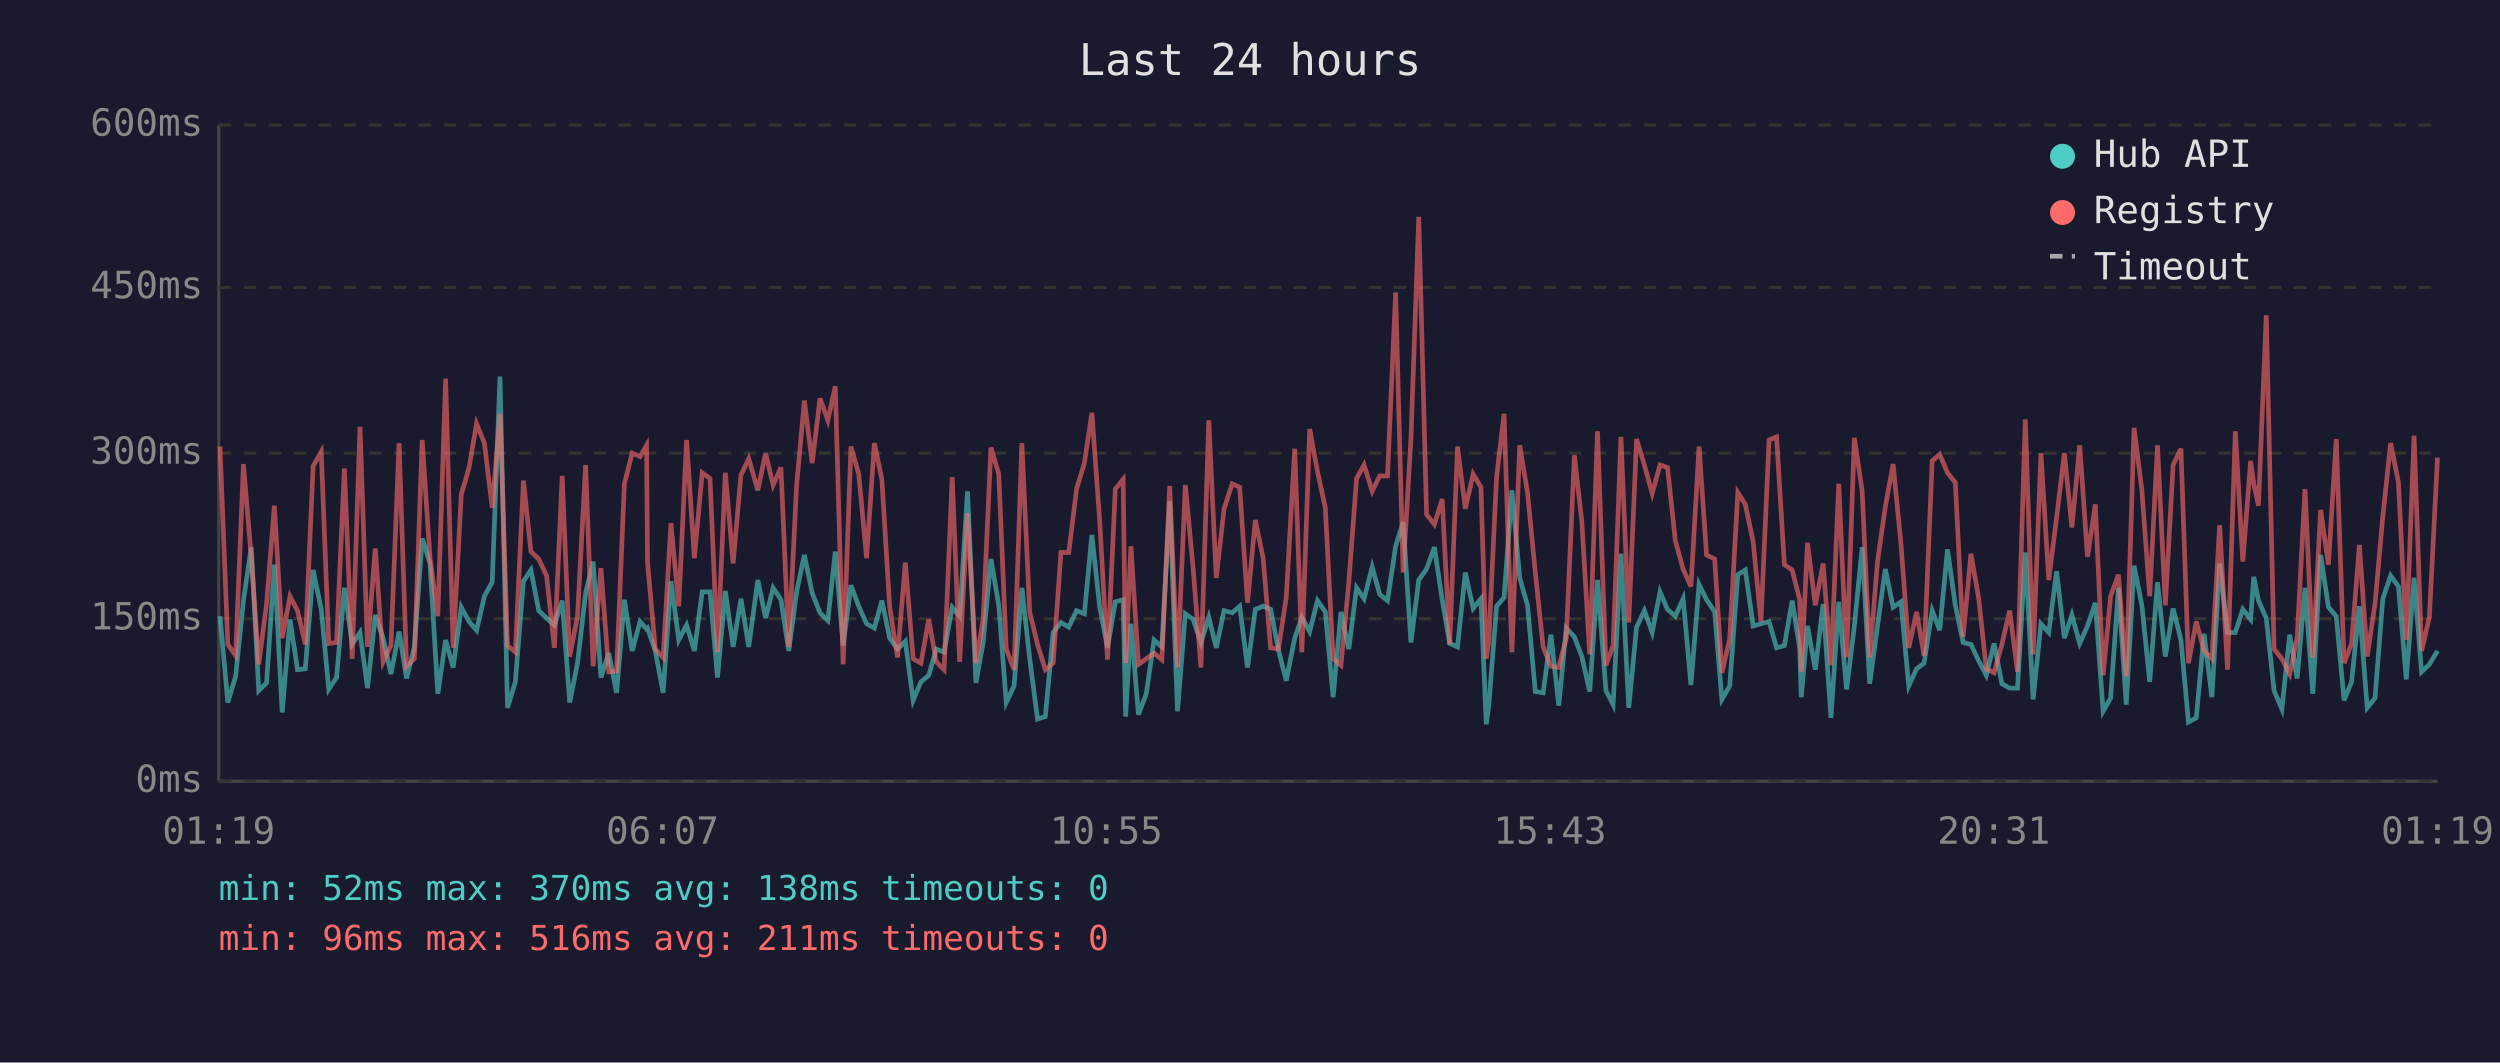
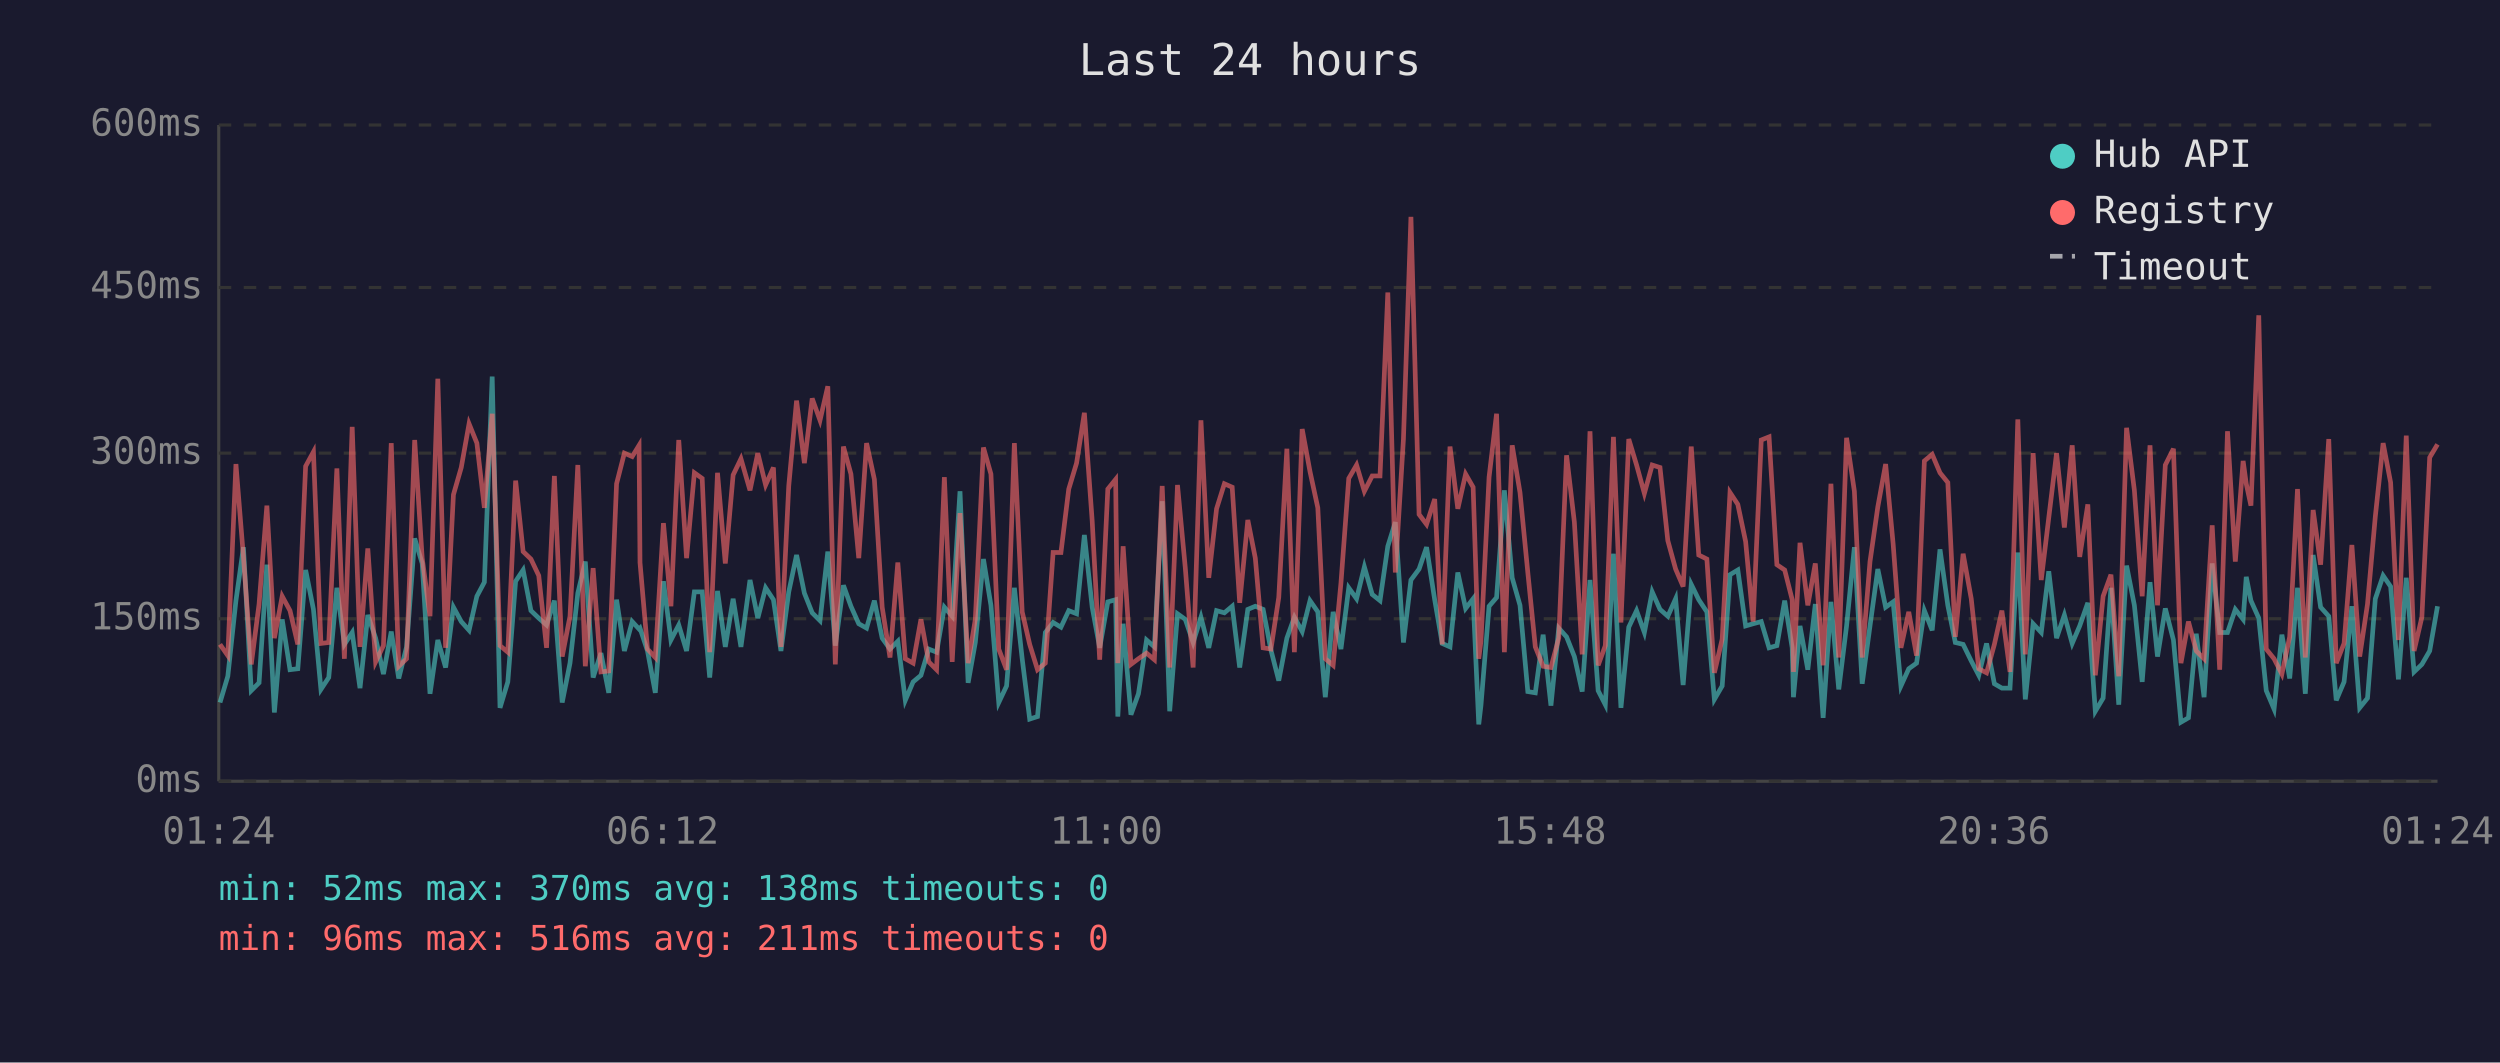
<svg xmlns="http://www.w3.org/2000/svg" viewBox="0 0 800 340" font-family="monospace" font-size="12">
  <rect width="800" height="340" fill="#1a1a2e" />
  <text x="400" y="24" fill="#e0e0e0" font-size="14" text-anchor="middle">Last 24 hours</text>
  <line x1="70" y1="40" x2="70" y2="250" stroke="#444" stroke-width="1" />
  <line x1="70" y1="250" x2="780" y2="250" stroke="#444" stroke-width="1" />
  <line x1="70" y1="250" x2="780" y2="250" stroke="#333" stroke-width="1" stroke-dasharray="4" />
  <text x="65" y="250" fill="#888" text-anchor="end" dominant-baseline="middle">0ms</text>
  <line x1="70" y1="198" x2="780" y2="198" stroke="#333" stroke-width="1" stroke-dasharray="4" />
  <text x="65" y="198" fill="#888" text-anchor="end" dominant-baseline="middle">150ms</text>
  <line x1="70" y1="145" x2="780" y2="145" stroke="#333" stroke-width="1" stroke-dasharray="4" />
  <text x="65" y="145" fill="#888" text-anchor="end" dominant-baseline="middle">300ms</text>
  <line x1="70" y1="92" x2="780" y2="92" stroke="#333" stroke-width="1" stroke-dasharray="4" />
  <text x="65" y="92" fill="#888" text-anchor="end" dominant-baseline="middle">450ms</text>
  <line x1="70" y1="40" x2="780" y2="40" stroke="#333" stroke-width="1" stroke-dasharray="4" />
  <text x="65" y="40" fill="#888" text-anchor="end" dominant-baseline="middle">600ms</text>
-   <text x="70" y="270" fill="#888" text-anchor="middle">01:19</text>
-   <text x="212" y="270" fill="#888" text-anchor="middle">06:07</text>
-   <text x="354" y="270" fill="#888" text-anchor="middle">10:55</text>
-   <text x="496" y="270" fill="#888" text-anchor="middle">15:43</text>
-   <text x="638" y="270" fill="#888" text-anchor="middle">20:31</text>
-   <text x="780" y="270" fill="#888" text-anchor="middle">01:19</text>
-   <polyline points="70.4,197.2 72.9,224.8 75.4,216.4 77.9,192.2 80.4,175.1 82.8,221.0 85.3,218.5 87.8,180.7 90.3,228.0 92.8,198.2 95.2,214.3 97.7,214.0 100.2,182.4 102.8,195.0 105.2,220.6 107.7,216.8 110.2,188.1 112.7,206.2 115.2,202.4 117.6,220.2 120.1,196.8 122.6,204.2 125.1,215.7 127.7,202.1 130.1,217.1 132.6,207.0 135.1,172.3 137.6,180.3 140.1,222.0 142.6,204.8 145.0,213.6 147.6,194.3 150.1,198.9 152.5,201.7 155.0,190.8 157.5,186.3 160.0,120.5 162.4,226.5 164.9,218.2 167.5,186.0 169.9,182.4 172.4,195.4 174.9,197.8 177.4,200.0 179.9,192.2 182.3,224.8 184.8,212.2 187.4,189.8 189.8,179.7 192.3,216.8 194.8,209.0 197.3,221.7 199.8,191.9 202.3,208.3 204.8,198.9 206.9,201.3 207.2,201.0 209.7,208.3 212.2,221.7 214.7,186.0 217.2,204.8 219.7,200.0 222.2,208.3 224.7,189.4 227.2,189.4 229.6,216.8 232.1,189.1 234.6,207.0 237.1,191.6 239.6,207.0 242.5,185.6 245.0,197.8 247.4,188.1 249.9,191.9 252.4,208.3 254.9,189.4 257.4,177.6 259.9,189.8 262.4,196.1 264.9,198.6 267.3,176.5 269.8,206.6 272.3,187.3 274.8,194.0 277.3,199.6 279.8,201.0 282.2,192.2 284.7,204.2 287.2,207.7 289.7,205.2 292.2,224.1 294.7,218.2 297.2,216.1 299.6,207.7 302.1,208.7 304.7,194.3 307.1,197.2 309.6,157.2 312.3,218.5 314.6,205.6 317.1,178.9 319.6,193.7 322.0,224.8 324.5,219.5 327.0,188.1 329.5,210.8 332.0,230.1 334.5,229.3 337.0,202.4 339.5,199.2 342.0,200.7 344.5,195.4 347.0,196.4 349.4,171.2 351.9,194.3 354.4,207.3 356.9,192.6 359.4,191.9 360.2,229.3 361.9,199.6 364.3,228.7 366.8,222.0 369.3,204.8 371.8,207.0 374.3,160.4 376.8,227.6 379.3,196.4 381.8,198.2 384.3,205.6 386.8,197.5 389.2,207.3 391.7,195.4 394.3,196.1 396.7,194.0 399.2,213.6 401.7,195.0 404.2,194.0 406.6,195.0 409.1,208.0 411.6,217.8 414.3,204.2 416.6,197.5 419.1,202.1 421.6,192.2 424.1,195.8 426.6,223.1 429.1,195.8 431.6,207.7 434.1,188.1 436.5,191.6 439.1,181.4 441.5,190.2 444.0,192.2 446.6,174.8 449.0,167.1 451.5,205.6 454.0,185.6 456.5,182.1 459.0,175.1 461.5,191.9 463.9,205.9 466.4,207.0 468.9,183.2 471.4,194.7 473.9,191.6 475.6,231.8 476.4,225.8 478.9,194.0 481.3,191.2 483.8,156.9 486.3,184.9 488.8,193.7 491.3,221.3 493.8,221.7 496.3,203.1 498.8,225.8 501.2,201.0 503.8,203.8 506.2,210.1 508.7,221.3 511.2,185.6 513.9,221.0 516.2,225.5 518.7,177.2 521.2,226.5 523.7,200.7 526.2,195.4 528.7,202.4 531.2,189.4 533.6,195.0 536.1,197.2 538.6,191.6 541.1,219.2 543.7,187.0 546.1,191.9 548.7,195.8 551.0,223.8 553.5,219.5 556.1,183.9 558.5,182.4 561.0,200.3 563.5,199.6 566.1,198.9 568.5,207.3 571.0,206.6 573.5,192.2 575.9,207.3 576.4,223.1 578.4,200.3 580.9,214.3 583.4,193.3 585.9,229.7 588.4,192.6 590.9,220.6 593.4,200.3 595.9,175.1 598.3,218.8 600.8,200.3 603.3,182.1 605.8,194.3 608.3,192.6 610.8,219.5 613.3,214.0 615.7,212.2 618.3,195.4 620.7,201.7 623.2,175.8 625.7,193.7 628.2,205.6 630.7,206.2 633.2,211.5 635.6,216.1 638.1,205.9 640.6,218.8 643.1,220.2 645.6,220.2 648.1,176.8 650.6,223.8 653.1,199.6 655.6,202.4 658.1,182.8 660.6,204.2 663.0,196.8 665.5,205.9 668.0,200.3 670.5,192.9 673.0,227.6 675.4,223.4 677.9,188.1 680.4,225.5 682.9,181.0 685.4,193.7 687.9,218.2 690.4,186.3 692.9,210.1 695.4,194.7 697.9,204.8 700.3,231.1 702.8,229.7 705.3,202.8 707.8,223.1 710.3,180.3 712.8,202.4 715.3,202.4 717.7,195.0 720.2,198.2 721.2,184.6 722.7,192.2 725.2,197.8 727.7,221.0 730.2,226.9 732.7,203.1 735.1,217.1 737.6,188.1 740.1,222.0 742.6,177.6 745.1,194.3 747.6,197.2 750.1,224.1 752.5,218.2 755.0,194.0 757.5,226.5 760.0,223.4 762.5,191.6 765.0,184.2 767.5,187.7 770.0,217.4 772.5,184.9 774.9,215.0 777.4,212.6 780.0,208.3" fill="none" stroke="#4ecdc4" stroke-width="1.5" opacity="0.6" />
-   <polyline points="70.4,142.9 72.9,206.2 75.4,209.8 77.9,148.5 80.4,178.2 82.8,212.6 85.3,193.3 87.8,161.8 90.3,204.2 92.8,190.8 95.2,195.4 97.7,206.2 100.2,149.2 102.8,144.6 105.2,205.9 107.7,205.6 110.2,149.9 112.7,210.8 115.2,136.6 117.6,207.0 120.1,175.5 122.6,211.8 125.1,206.6 127.7,141.8 130.1,213.2 132.6,210.8 135.1,140.8 137.6,178.6 140.1,197.2 142.6,121.2 145.0,207.3 147.6,158.3 150.1,149.6 152.5,135.6 155.0,141.8 157.5,162.5 160.0,132.4 162.4,206.6 164.9,208.7 167.5,153.8 169.9,176.5 172.4,178.9 174.9,184.2 177.4,207.3 179.9,152.3 182.3,210.1 184.8,197.2 187.4,148.8 189.8,213.2 192.3,181.8 194.8,215.0 197.3,214.7 199.8,154.8 202.3,145.0 204.8,146.1 206.9,142.5 207.2,180.0 209.7,207.7 212.2,210.4 214.7,167.4 217.2,194.0 219.7,140.8 222.2,178.6 224.7,151.3 227.2,153.1 229.6,208.7 232.1,151.3 234.6,180.3 237.1,152.0 239.6,146.8 242.5,156.9 245.0,145.0 247.4,155.2 249.9,149.6 252.4,207.0 254.9,155.5 257.4,128.2 259.9,148.2 262.4,127.5 264.9,134.5 267.3,123.6 269.8,212.6 272.3,142.9 274.8,151.7 277.3,178.6 279.8,141.8 282.2,153.4 284.7,194.3 287.2,210.4 289.7,180.0 292.2,210.8 294.7,212.2 297.2,198.2 299.6,211.8 302.1,214.3 304.7,152.7 307.1,211.8 309.6,164.2 312.3,212.2 314.6,198.2 317.1,143.2 319.6,151.7 322.0,207.7 324.5,214.3 327.0,141.8 329.5,195.8 332.0,206.2 334.5,214.3 337.0,212.2 339.5,176.8 342.0,176.8 344.5,156.5 347.0,148.2 349.4,132.1 351.9,166.7 354.4,211.1 356.9,156.5 359.4,153.4 360.2,212.2 361.9,174.8 364.3,212.6 366.8,210.8 369.3,209.0 371.8,211.1 374.3,155.5 376.8,213.6 379.3,155.2 381.8,181.8 384.3,213.6 386.8,134.5 389.2,184.9 391.7,162.8 394.3,154.8 396.7,155.9 399.2,192.9 401.7,166.4 404.2,178.6 406.6,207.3 409.1,207.7 411.6,191.2 414.3,143.6 416.6,208.7 419.1,137.3 421.6,150.9 424.1,162.5 426.6,210.8 429.1,212.9 431.6,186.6 434.1,153.1 436.5,148.8 439.1,157.2 441.5,152.3 444.0,152.3 446.6,93.6 449.0,183.2 451.5,140.5 454.0,69.4 456.5,164.6 459.0,167.8 461.5,159.7 463.9,206.2 466.4,142.9 468.9,162.8 471.4,151.7 473.9,155.9 475.6,210.8 476.4,205.2 478.9,152.7 481.3,132.4 483.8,208.7 486.3,142.5 488.8,157.6 491.3,183.2 493.8,207.0 496.3,213.2 498.8,213.6 501.2,204.2 503.8,145.7 506.2,167.1 508.7,209.4 511.2,138.0 513.9,212.9 516.2,206.6 518.7,139.8 521.2,199.2 523.7,140.5 526.2,148.8 528.7,157.9 531.2,148.8 533.6,149.6 536.1,173.0 538.6,182.1 541.1,187.7 543.7,142.9 546.1,177.6 548.7,178.9 551.0,215.3 553.5,204.5 556.1,157.6 558.5,161.4 561.0,173.3 563.5,198.9 566.1,140.8 568.5,139.8 571.0,180.7 573.5,182.4 575.9,191.9 576.4,215.0 578.4,173.7 580.9,193.7 583.4,180.3 585.9,212.9 588.4,154.8 590.9,210.4 593.4,140.1 595.9,157.2 598.3,210.4 600.8,179.7 603.3,162.2 605.8,148.5 608.3,174.0 610.8,207.3 613.3,195.8 615.7,209.8 618.3,147.5 620.7,145.4 623.2,151.3 625.7,154.4 628.2,203.8 630.7,177.2 633.2,191.6 635.6,214.0 638.1,215.3 640.6,206.2 643.1,195.4 645.6,215.0 648.1,134.2 650.6,209.4 653.1,145.0 655.6,185.6 658.1,165.7 660.6,145.0 663.0,168.8 665.5,142.5 668.0,178.2 670.5,161.4 673.0,216.1 675.4,190.8 677.9,183.9 680.4,216.4 682.9,136.9 685.4,156.9 687.9,190.8 690.4,142.5 692.9,193.7 695.4,148.8 697.9,143.6 700.3,212.2 702.8,198.9 705.3,208.3 707.8,210.8 710.3,168.1 712.8,214.3 715.3,138.0 717.7,179.7 720.2,147.5 721.2,154.8 722.7,161.8 725.2,100.9 727.7,207.7 730.2,210.8 732.7,215.7 735.1,203.8 737.6,156.5 740.1,210.4 742.6,163.2 745.1,180.7 747.6,140.5 750.1,212.2 752.5,205.9 755.0,174.4 757.5,210.1 760.0,193.3 762.5,165.3 765.0,141.8 767.5,154.4 770.0,204.8 772.5,139.4 774.9,208.3 777.4,197.5 780.0,146.4" fill="none" stroke="#ff6b6b" stroke-width="1.5" opacity="0.6" />
+   <text x="70" y="270" fill="#888" text-anchor="middle">01:24</text>
+   <text x="212" y="270" fill="#888" text-anchor="middle">06:12</text>
+   <text x="354" y="270" fill="#888" text-anchor="middle">11:00</text>
+   <text x="496" y="270" fill="#888" text-anchor="middle">15:48</text>
+   <text x="638" y="270" fill="#888" text-anchor="middle">20:36</text>
+   <text x="780" y="270" fill="#888" text-anchor="middle">01:24</text>
+   <polyline points="70.4,224.8 72.9,216.4 75.5,192.2 77.9,175.1 80.4,221.0 82.9,218.5 85.4,180.7 87.8,228.0 90.3,198.2 92.8,214.3 95.3,214.0 97.8,182.4 100.3,195.0 102.7,220.6 105.2,216.8 107.8,188.1 110.2,206.2 112.7,202.4 115.2,220.2 117.7,196.8 120.2,204.2 122.7,215.7 125.2,202.1 127.6,217.1 130.1,207.0 132.7,172.3 135.1,180.3 137.6,222.0 140.1,204.8 142.6,213.6 145.1,194.3 147.6,198.9 150.1,201.7 152.6,190.8 155.0,186.3 157.5,120.5 160.0,226.5 162.5,218.2 165.0,186.0 167.4,182.4 169.9,195.4 172.4,197.8 174.9,200.0 177.4,192.2 179.9,224.8 182.4,212.2 184.9,189.8 187.3,179.7 189.8,216.8 192.3,209.0 194.8,221.7 197.3,191.9 199.8,208.3 202.3,198.9 204.5,201.3 204.8,201.0 207.2,208.3 209.7,221.7 212.3,186.0 214.7,204.8 217.2,200.0 219.7,208.3 222.2,189.4 224.7,189.4 227.1,216.8 229.6,189.1 232.1,207.0 234.6,191.6 237.1,207.0 240.0,185.6 242.5,197.8 245.0,188.1 247.5,191.9 249.9,208.3 252.4,189.4 254.9,177.6 257.4,189.8 259.9,196.1 262.4,198.6 264.9,176.5 267.3,206.6 269.9,187.3 272.3,194.0 274.8,199.6 277.3,201.0 279.8,192.2 282.3,204.2 284.8,207.7 287.3,205.2 289.7,224.1 292.2,218.2 294.7,216.1 297.2,207.7 299.7,208.7 302.2,194.3 304.7,197.2 307.2,157.2 309.8,218.5 312.1,205.6 314.7,178.9 317.1,193.7 319.6,224.8 322.1,219.5 324.6,188.1 327.1,210.8 329.5,230.1 332.0,229.3 334.5,202.4 337.0,199.2 339.5,200.7 342.0,195.4 344.5,196.4 347.0,171.2 349.5,194.3 351.9,207.3 354.5,192.6 357.0,191.9 357.7,229.3 359.4,199.6 361.9,228.7 364.3,222.0 366.9,204.8 369.4,207.0 371.9,160.4 374.3,227.6 376.8,196.4 379.3,198.2 381.8,205.6 384.3,197.5 386.8,207.3 389.3,195.4 391.8,196.1 394.3,194.0 396.7,213.6 399.3,195.0 401.7,194.0 404.2,195.0 406.7,208.0 409.2,217.8 411.8,204.2 414.2,197.5 416.7,202.1 419.2,192.2 421.7,195.8 424.1,223.1 426.6,195.8 429.1,207.7 431.6,188.1 434.1,191.6 436.6,181.4 439.1,190.2 441.6,192.2 444.1,174.8 446.5,167.1 449.1,205.6 451.5,185.6 454.1,182.1 456.5,175.1 459.1,191.9 461.5,205.9 464.0,207.0 466.5,183.2 469.0,194.7 471.4,191.6 473.2,231.8 473.9,225.8 476.5,194.0 478.9,191.2 481.4,156.9 483.9,184.9 486.4,193.7 488.9,221.3 491.3,221.7 493.8,203.1 496.3,225.8 498.8,201.0 501.3,203.8 503.8,210.1 506.3,221.3 508.8,185.6 511.4,221.0 513.7,225.5 516.3,177.2 518.7,226.5 521.2,200.7 523.7,195.4 526.2,202.4 528.7,189.4 531.2,195.0 533.7,197.2 536.2,191.6 538.6,219.2 541.2,187.0 543.6,191.9 546.2,195.8 548.6,223.8 551.1,219.5 553.6,183.9 556.1,182.4 558.6,200.3 561.0,199.6 563.6,198.9 566.1,207.3 568.6,206.6 571.1,192.2 573.5,207.3 573.9,223.1 576.0,200.3 578.5,214.3 580.9,193.3 583.4,229.7 585.9,192.6 588.4,220.6 590.9,200.3 593.4,175.1 595.9,218.8 598.4,200.3 600.9,182.1 603.4,194.3 605.8,192.6 608.3,219.5 610.8,214.0 613.3,212.2 615.8,195.4 618.3,201.7 620.8,175.8 623.3,193.7 625.7,205.6 628.2,206.2 630.8,211.5 633.2,216.1 635.7,205.9 638.2,218.8 640.6,220.2 643.2,220.2 645.7,176.8 648.1,223.8 650.6,199.6 653.2,202.4 655.6,182.8 658.1,204.2 660.6,196.8 663.1,205.9 665.5,200.3 668.1,192.9 670.5,227.6 673.0,223.4 675.5,188.1 678.0,225.5 680.5,181.0 683.0,193.7 685.5,218.2 688.0,186.3 690.4,210.1 692.9,194.7 695.5,204.8 697.9,231.1 700.3,229.7 702.8,202.8 705.3,223.1 707.9,180.3 710.3,202.4 712.8,202.4 715.3,195.0 717.8,198.2 718.8,184.6 720.3,192.2 722.8,197.8 725.2,221.0 727.7,226.9 730.2,203.1 732.7,217.1 735.2,188.1 737.7,222.0 740.2,177.6 742.6,194.3 745.2,197.2 747.6,224.1 750.1,218.2 752.6,194.0 755.1,226.5 757.6,223.4 760.1,191.6 762.6,184.2 765.0,187.7 767.5,217.4 770.0,184.9 772.5,215.0 775.0,212.6 777.5,208.3 780.0,194.0" fill="none" stroke="#4ecdc4" stroke-width="1.5" opacity="0.6" />
+   <polyline points="70.4,206.2 72.9,209.8 75.5,148.5 77.9,178.2 80.4,212.6 82.9,193.3 85.4,161.8 87.8,204.2 90.3,190.8 92.8,195.4 95.3,206.2 97.8,149.2 100.3,144.6 102.7,205.9 105.2,205.6 107.8,149.9 110.2,210.8 112.7,136.6 115.2,207.0 117.7,175.5 120.2,211.8 122.7,206.6 125.2,141.8 127.6,213.2 130.1,210.8 132.7,140.8 135.1,178.6 137.6,197.2 140.1,121.2 142.6,207.3 145.1,158.3 147.6,149.6 150.1,135.6 152.6,141.8 155.0,162.5 157.5,132.4 160.0,206.6 162.5,208.7 165.0,153.8 167.4,176.5 169.9,178.9 172.4,184.2 174.9,207.3 177.4,152.3 179.9,210.1 182.4,197.2 184.9,148.8 187.3,213.2 189.8,181.8 192.3,215.0 194.8,214.7 197.3,154.8 199.8,145.0 202.3,146.1 204.5,142.5 204.8,180.0 207.2,207.7 209.7,210.4 212.3,167.4 214.7,194.0 217.2,140.8 219.7,178.6 222.2,151.3 224.7,153.1 227.1,208.7 229.6,151.3 232.1,180.3 234.6,152.0 237.1,146.8 240.0,156.9 242.5,145.0 245.0,155.2 247.5,149.6 249.9,207.0 252.4,155.5 254.9,128.2 257.4,148.2 259.9,127.5 262.4,134.5 264.9,123.6 267.3,212.6 269.9,142.9 272.3,151.7 274.8,178.6 277.3,141.8 279.8,153.4 282.3,194.3 284.8,210.4 287.3,180.0 289.7,210.8 292.2,212.2 294.7,198.2 297.2,211.8 299.7,214.3 302.2,152.7 304.7,211.8 307.2,164.2 309.8,212.2 312.1,198.2 314.7,143.2 317.1,151.7 319.6,207.7 322.1,214.3 324.6,141.8 327.1,195.8 329.5,206.2 332.0,214.3 334.5,212.2 337.0,176.8 339.5,176.8 342.0,156.5 344.5,148.2 347.0,132.1 349.5,166.7 351.9,211.1 354.5,156.5 357.0,153.4 357.7,212.2 359.4,174.8 361.9,212.6 364.3,210.8 366.9,209.0 369.4,211.1 371.9,155.5 374.3,213.6 376.8,155.2 379.3,181.8 381.8,213.6 384.3,134.5 386.8,184.9 389.3,162.8 391.8,154.8 394.3,155.9 396.7,192.9 399.3,166.4 401.7,178.6 404.2,207.3 406.7,207.7 409.2,191.2 411.8,143.6 414.2,208.7 416.7,137.3 419.2,150.9 421.7,162.5 424.1,210.8 426.6,212.9 429.1,186.6 431.6,153.1 434.1,148.8 436.6,157.2 439.1,152.3 441.6,152.3 444.1,93.6 446.5,183.2 449.1,140.5 451.5,69.4 454.1,164.6 456.5,167.8 459.1,159.7 461.5,206.2 464.0,142.9 466.5,162.8 469.0,151.7 471.4,155.9 473.2,210.8 473.9,205.2 476.5,152.7 478.9,132.4 481.4,208.7 483.9,142.5 486.4,157.6 488.9,183.2 491.3,207.0 493.8,213.2 496.3,213.6 498.8,204.2 501.3,145.7 503.8,167.1 506.3,209.4 508.8,138.0 511.4,212.9 513.7,206.6 516.3,139.8 518.7,199.2 521.2,140.5 523.7,148.8 526.2,157.9 528.7,148.8 531.2,149.6 533.7,173.0 536.2,182.1 538.6,187.7 541.2,142.9 543.6,177.6 546.2,178.9 548.6,215.3 551.1,204.5 553.6,157.6 556.1,161.4 558.6,173.3 561.0,198.9 563.6,140.8 566.1,139.8 568.6,180.7 571.1,182.4 573.5,191.9 573.9,215.0 576.0,173.7 578.5,193.7 580.9,180.3 583.4,212.9 585.9,154.8 588.4,210.4 590.9,140.1 593.4,157.2 595.9,210.4 598.4,179.7 600.9,162.2 603.4,148.5 605.8,174.0 608.3,207.3 610.8,195.8 613.3,209.8 615.8,147.5 618.3,145.4 620.8,151.3 623.3,154.4 625.7,203.8 628.2,177.2 630.8,191.6 633.2,214.0 635.7,215.3 638.2,206.2 640.6,195.4 643.2,215.0 645.7,134.2 648.1,209.4 650.6,145.0 653.2,185.6 655.6,165.7 658.1,145.0 660.6,168.8 663.1,142.5 665.5,178.2 668.1,161.4 670.5,216.1 673.0,190.8 675.5,183.9 678.0,216.4 680.5,136.9 683.0,156.9 685.5,190.8 688.0,142.5 690.4,193.7 692.9,148.8 695.5,143.6 697.9,212.2 700.3,198.9 702.8,208.3 705.3,210.8 707.9,168.1 710.3,214.3 712.8,138.0 715.3,179.7 717.8,147.5 718.8,154.8 720.3,161.8 722.8,100.9 725.2,207.7 727.7,210.8 730.2,215.7 732.7,203.8 735.2,156.5 737.7,210.4 740.2,163.2 742.6,180.7 745.2,140.5 747.6,212.2 750.1,205.9 752.6,174.4 755.1,210.1 757.6,193.3 760.1,165.3 762.6,141.8 765.0,154.4 767.5,204.8 770.0,139.4 772.5,208.3 775.0,197.5 777.5,146.4 780.0,142.2" fill="none" stroke="#ff6b6b" stroke-width="1.5" opacity="0.6" />
  <circle cx="660" cy="50" r="4" fill="#4ecdc4" />
  <text x="670" y="50" fill="#e0e0e0" dominant-baseline="middle">Hub API</text>
  <circle cx="660" cy="68" r="4" fill="#ff6b6b" />
  <text x="670" y="68" fill="#e0e0e0" dominant-baseline="middle">Registry</text>
  <line x1="656" y1="82" x2="664" y2="82" stroke="#e0e0e0" stroke-width="1.5" stroke-dasharray="4,3" opacity="0.7" />
  <text x="670" y="86" fill="#e0e0e0" dominant-baseline="middle">Timeout</text>
  <text x="70" y="288" fill="#4ecdc4" font-size="11">min: 52ms  max: 370ms  avg: 138ms  timeouts: 0</text>
  <text x="70" y="304" fill="#ff6b6b" font-size="11">min: 96ms  max: 516ms  avg: 211ms  timeouts: 0</text>
</svg>
